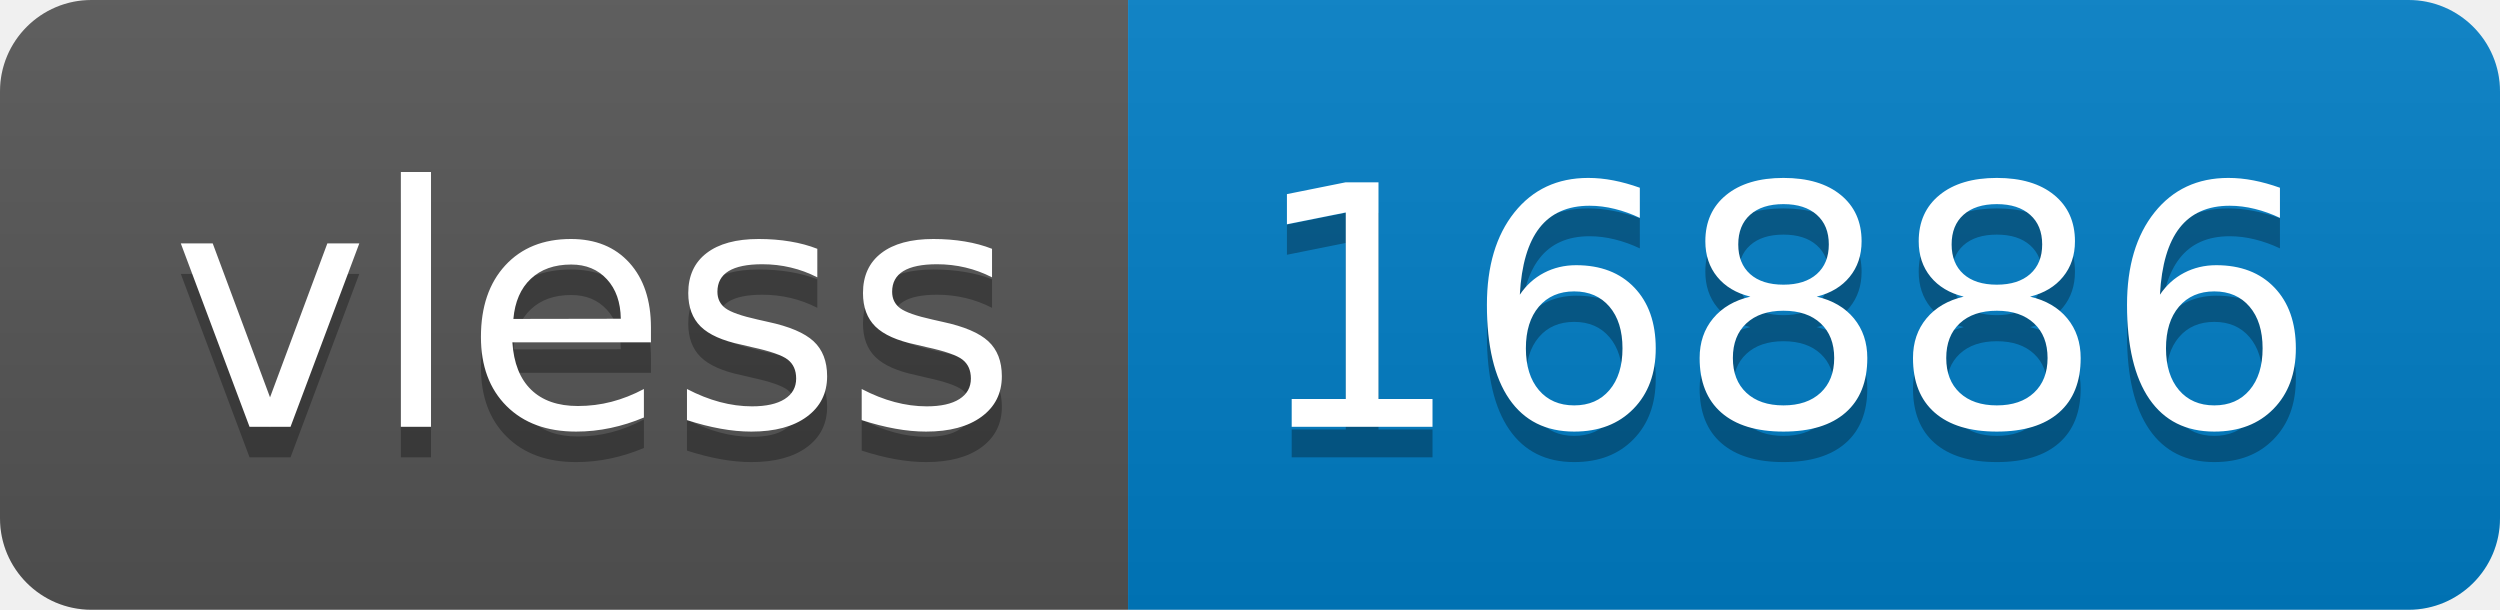
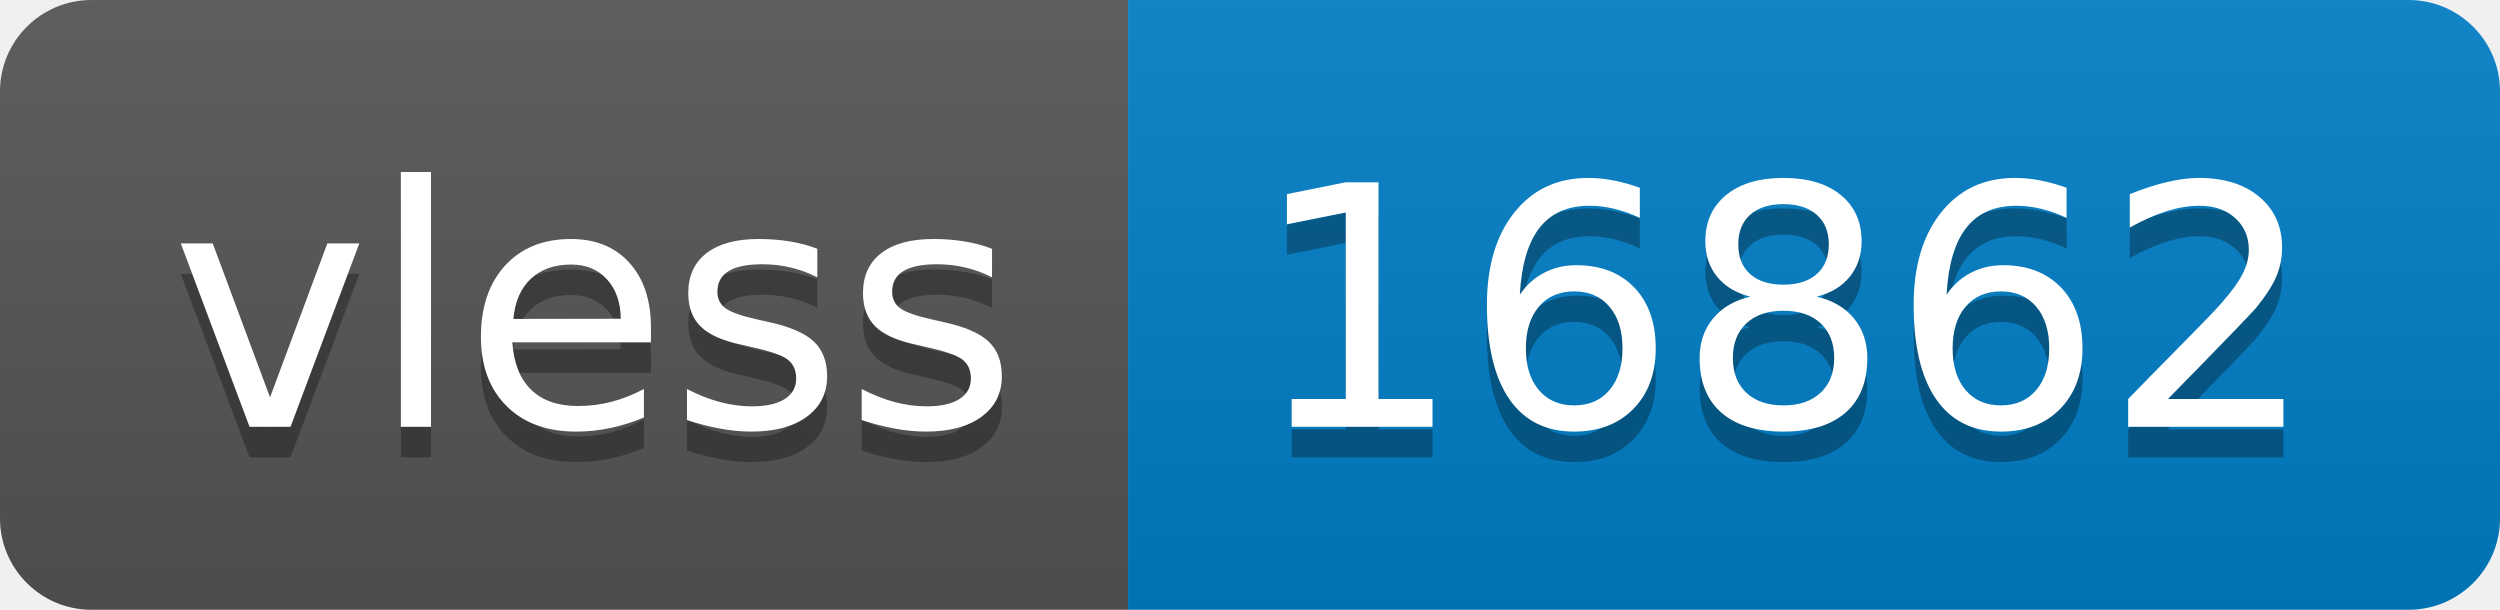
- <svg xmlns="http://www.w3.org/2000/svg" width="82" height="20" role="img" aria-label="vless: 16886">
+ <svg xmlns="http://www.w3.org/2000/svg" width="82" height="20" role="img" aria-label="vless: 16862">
  <linearGradient id="s" x2="0" y2="100%">
    <stop offset="0" stop-color="#bbb" stop-opacity=".1" />
    <stop offset="1" stop-opacity=".1" />
  </linearGradient>
  <clipPath id="r">
    <rect width="82" height="20" rx="3" fill="#fff" />
  </clipPath>
  <g clip-path="url(#r)">
    <rect width="37" height="20" fill="#555" />
    <rect x="37" width="45" height="20" fill="#007ec6" />
    <rect width="82" height="20" fill="url(#s)" />
  </g>
  <g fill="#fff" text-anchor="middle" font-family="Verdana,Geneva,DejaVu Sans,sans-serif" text-rendering="geometricPrecision" font-size="110">
    <text aria-hidden="true" x="195" y="150" fill="#010101" fill-opacity=".3" transform="scale(.1)" textLength="270">vless</text>
    <text x="195" y="140" transform="scale(.1)" fill="#fff" textLength="270">vless</text>
-     <text aria-hidden="true" x="585" y="150" fill="#010101" fill-opacity=".3" transform="scale(.1)" textLength="350">16886</text>
-     <text x="585" y="140" transform="scale(.1)" fill="#fff" textLength="350">16886</text>
+     <text aria-hidden="true" x="585" y="150" fill="#010101" fill-opacity=".3" transform="scale(.1)" textLength="350">16862</text>
+     <text x="585" y="140" transform="scale(.1)" fill="#fff" textLength="350">16862</text>
  </g>
</svg>
